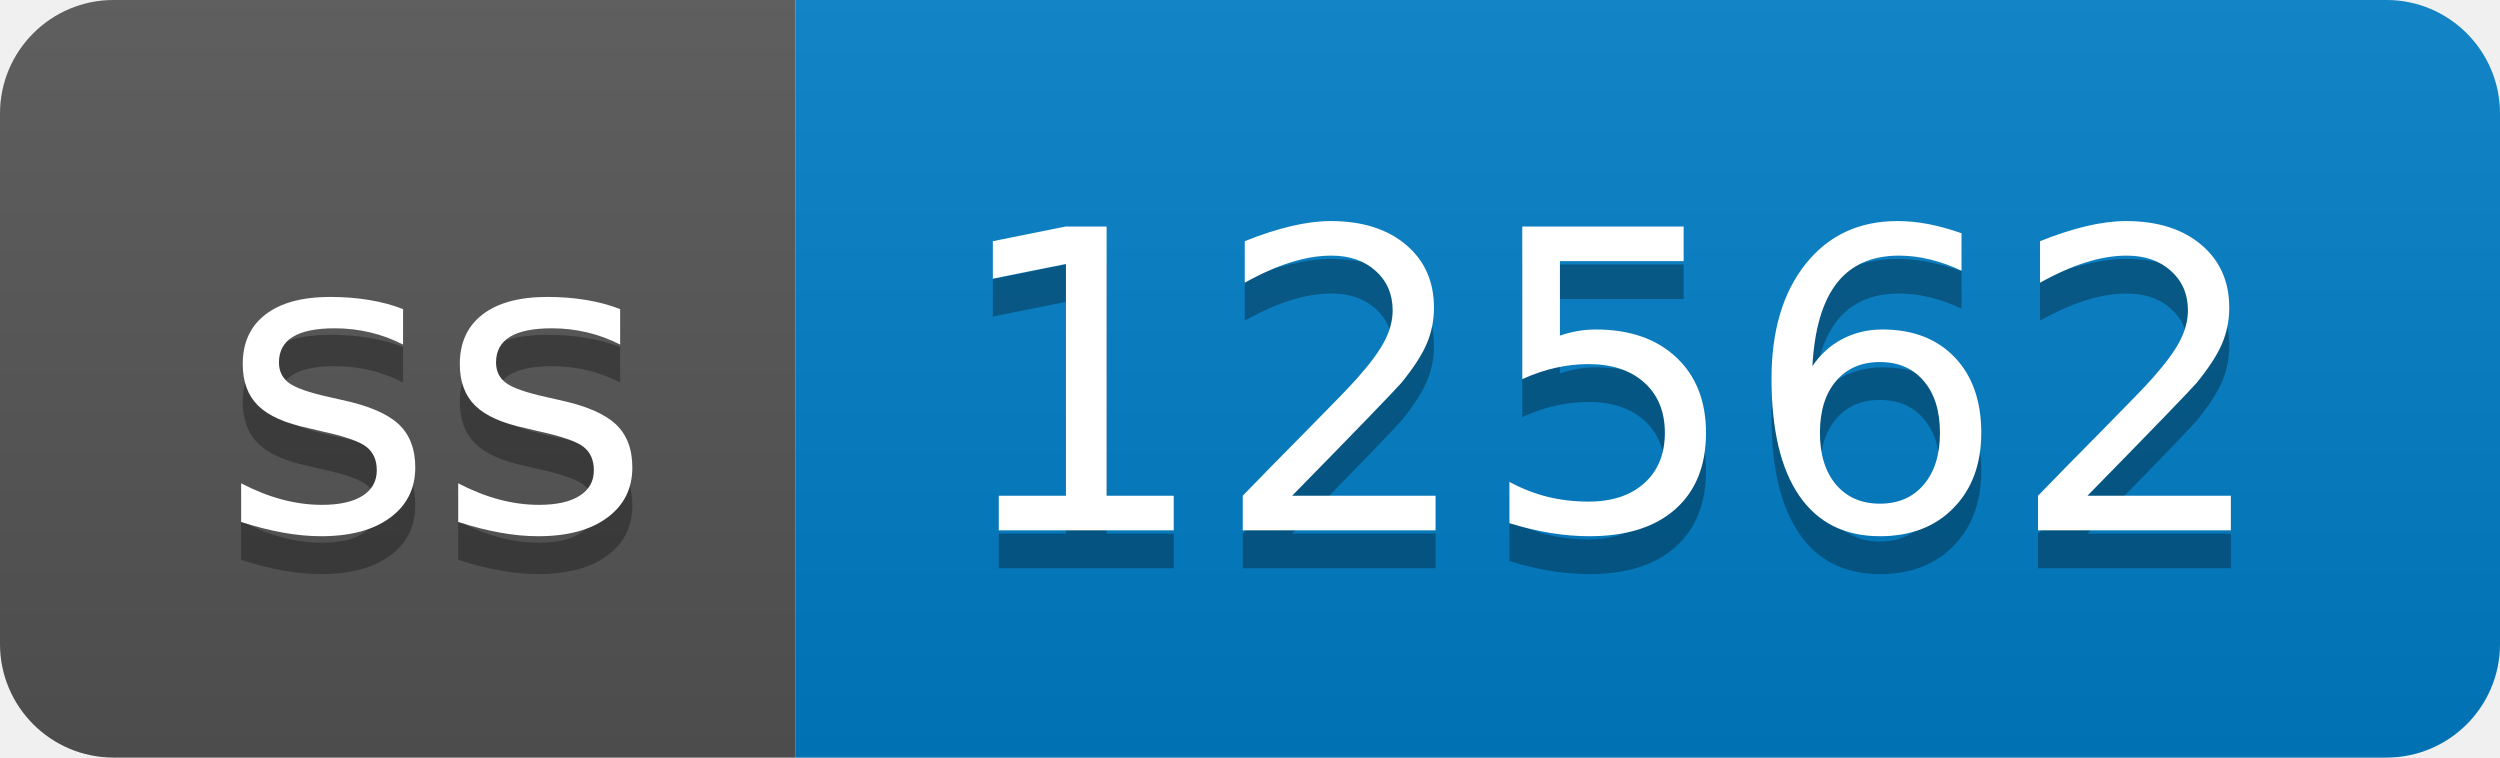
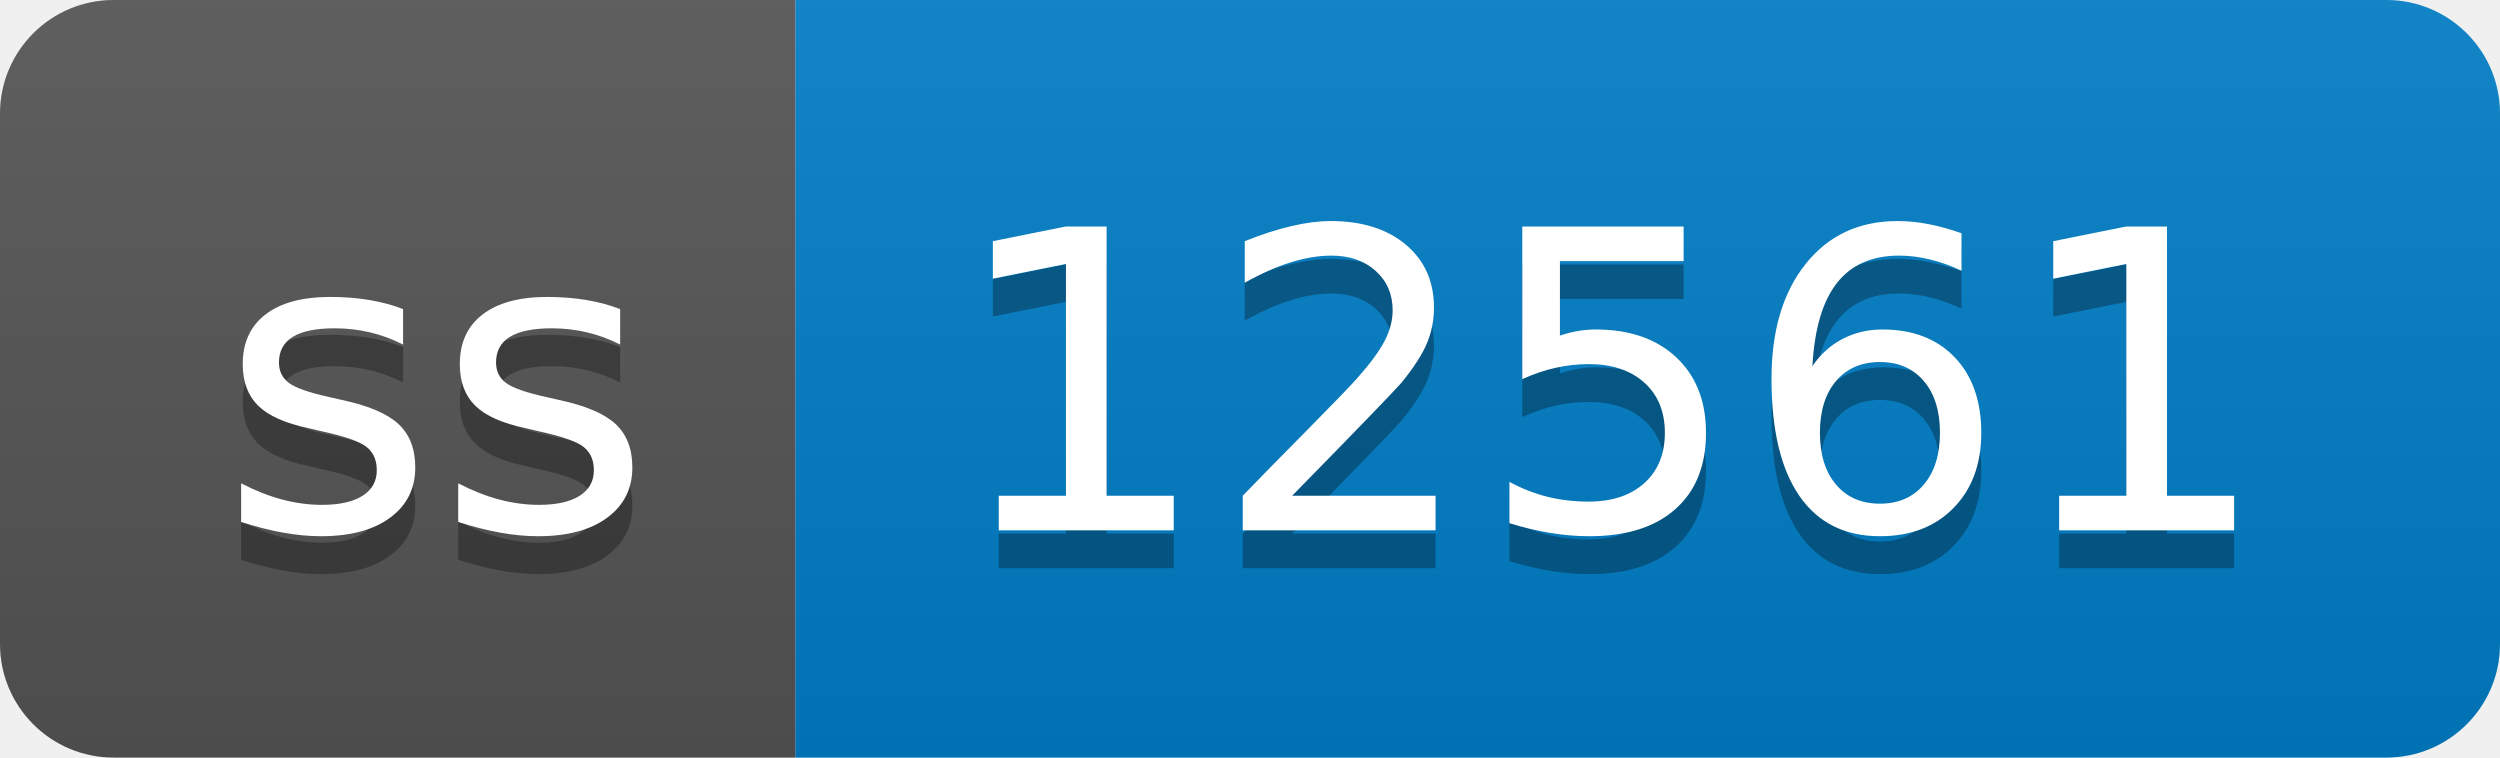
- <svg xmlns="http://www.w3.org/2000/svg" width="66" height="20" role="img" aria-label="ss: 12562">
+ <svg xmlns="http://www.w3.org/2000/svg" width="66" height="20" role="img" aria-label="ss: 12561">
  <linearGradient id="s" x2="0" y2="100%">
    <stop offset="0" stop-color="#bbb" stop-opacity=".1" />
    <stop offset="1" stop-opacity=".1" />
  </linearGradient>
  <clipPath id="r">
    <rect width="66" height="20" rx="3" fill="#fff" />
  </clipPath>
  <g clip-path="url(#r)">
    <rect width="21" height="20" fill="#555" />
    <rect x="21" width="45" height="20" fill="#007ec6" />
    <rect width="66" height="20" fill="url(#s)" />
  </g>
  <g fill="#fff" text-anchor="middle" font-family="Verdana,Geneva,DejaVu Sans,sans-serif" text-rendering="geometricPrecision" font-size="110">
    <text aria-hidden="true" x="115" y="150" fill="#010101" fill-opacity=".3" transform="scale(.1)" textLength="110">ss</text>
    <text x="115" y="140" transform="scale(.1)" fill="#fff" textLength="110">ss</text>
-     <text aria-hidden="true" x="425" y="150" fill="#010101" fill-opacity=".3" transform="scale(.1)" textLength="350">12562</text>
-     <text x="425" y="140" transform="scale(.1)" fill="#fff" textLength="350">12562</text>
+     <text aria-hidden="true" x="425" y="150" fill="#010101" fill-opacity=".3" transform="scale(.1)" textLength="350">12561</text>
+     <text x="425" y="140" transform="scale(.1)" fill="#fff" textLength="350">12561</text>
  </g>
</svg>
